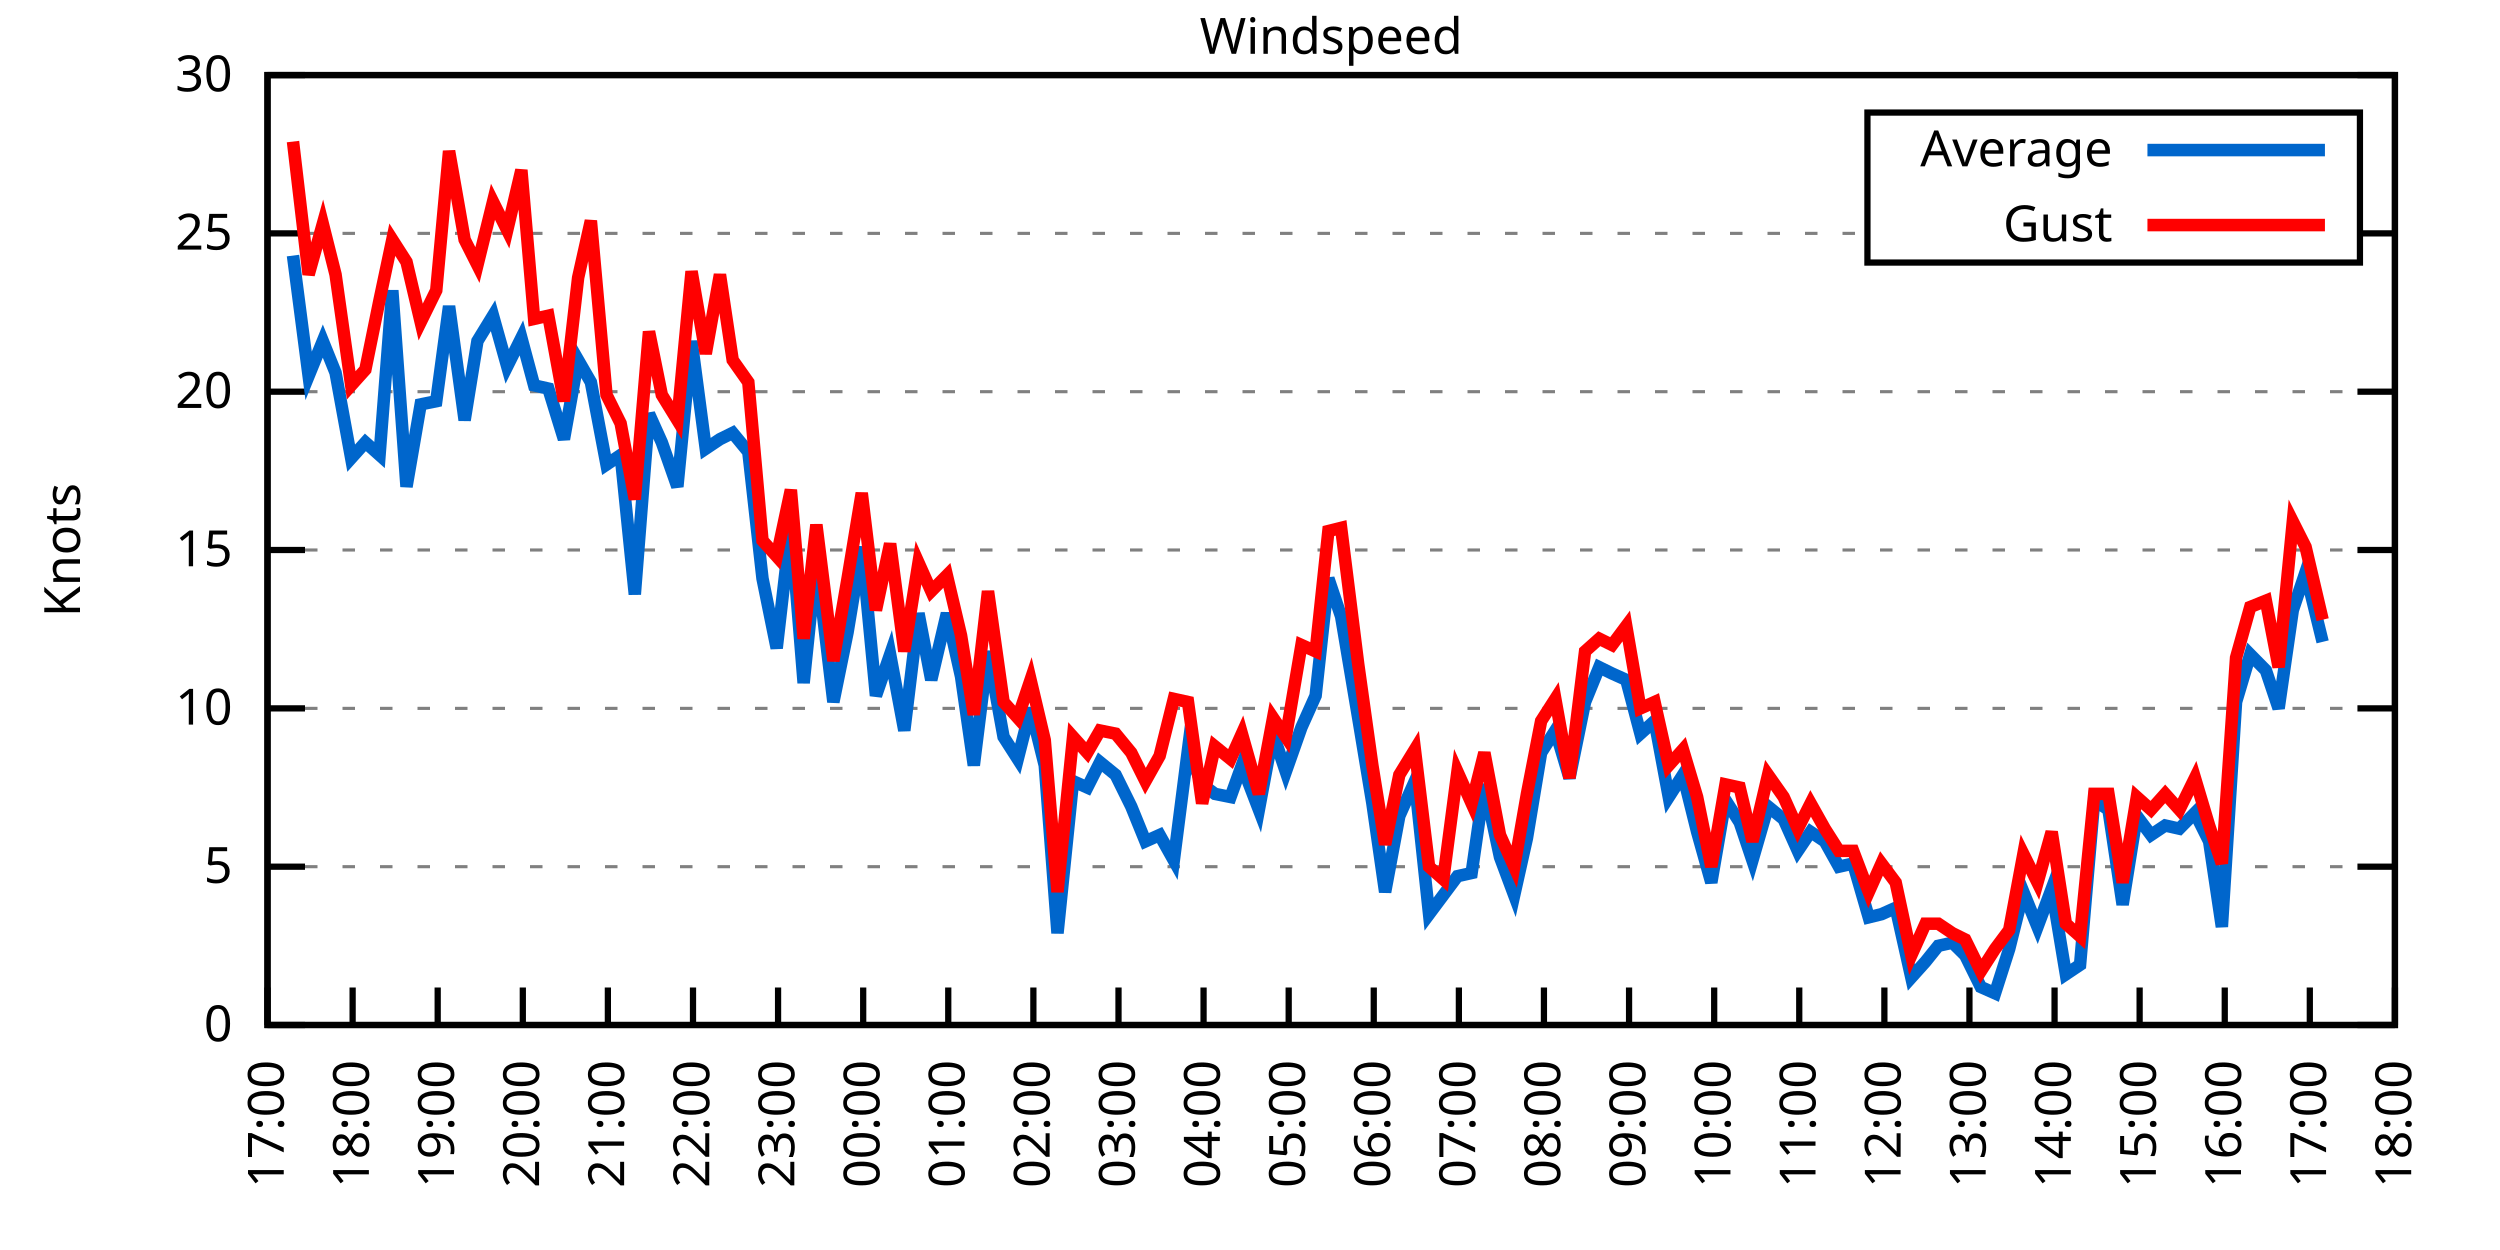
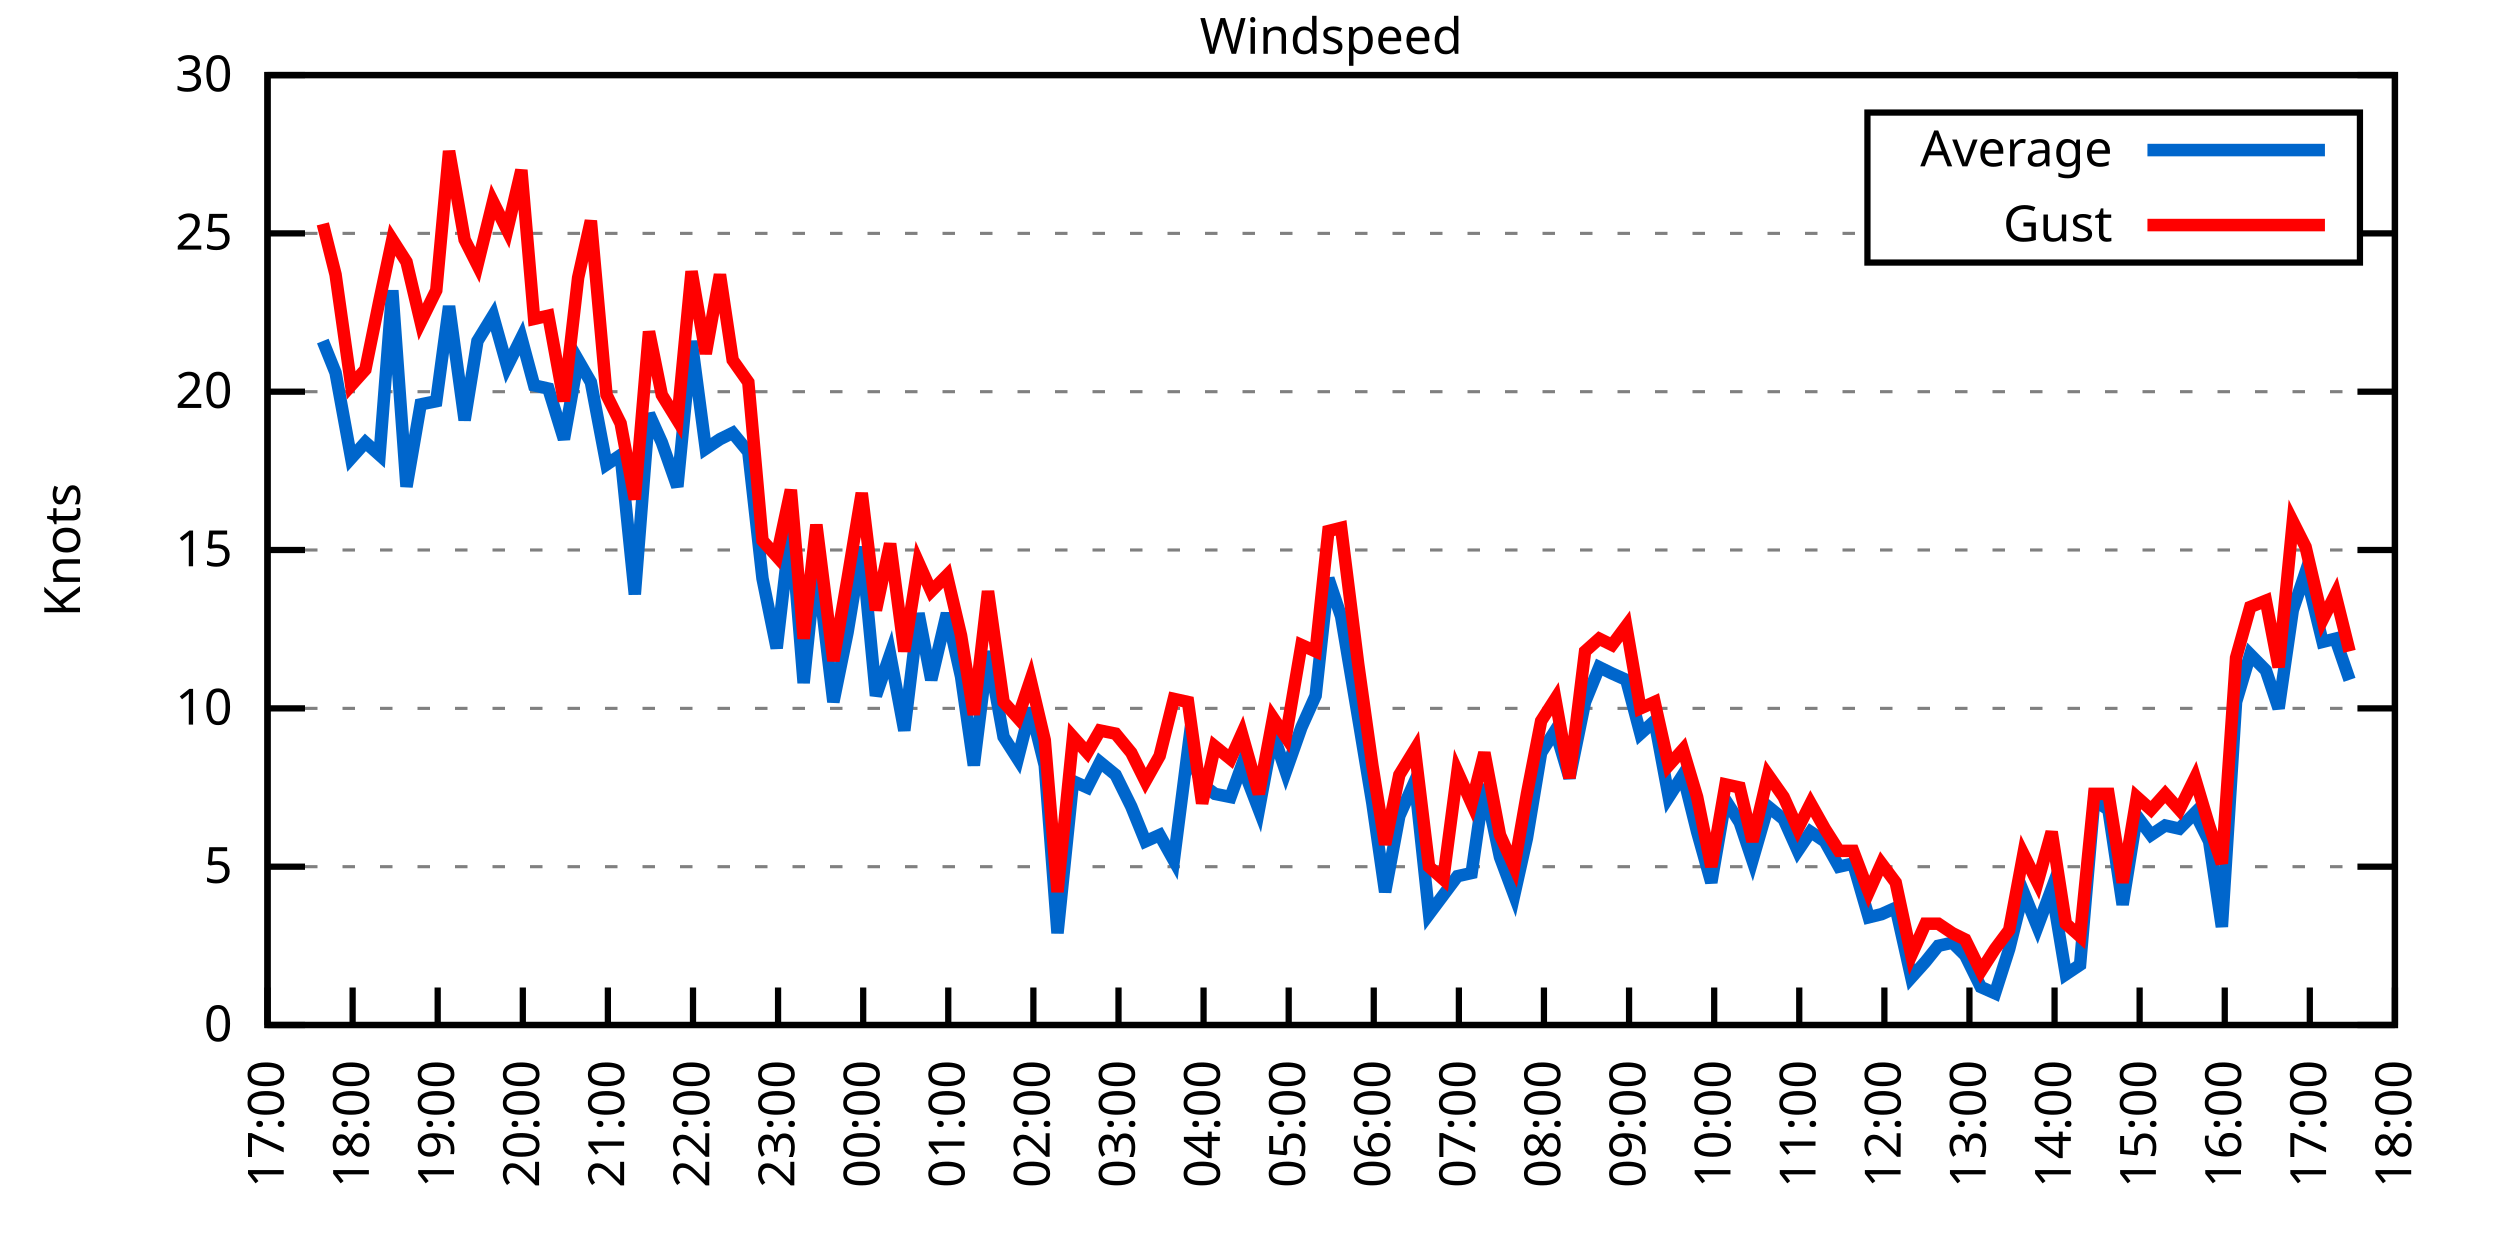
<svg xmlns="http://www.w3.org/2000/svg" xmlns:xlink="http://www.w3.org/1999/xlink" width="400" height="200" viewBox="0 0 400 200">
  <g id="gnuplot_canvas">
    <rect x="0" y="0" width="400" height="200" fill="none" />
    <defs>
      <circle id="gpDot" r="0.5" stroke-width="0.5" stroke="currentColor" />
      <path id="gpPt0" stroke-width="0.333" stroke="currentColor" d="M-1,0 h2 M0,-1 v2" />
      <path id="gpPt1" stroke-width="0.333" stroke="currentColor" d="M-1,-1 L1,1 M1,-1 L-1,1" />
      <path id="gpPt2" stroke-width="0.333" stroke="currentColor" d="M-1,0 L1,0 M0,-1 L0,1 M-1,-1 L1,1 M-1,1 L1,-1" />
      <rect id="gpPt3" stroke-width="0.333" stroke="currentColor" x="-1" y="-1" width="2" height="2" />
      <rect id="gpPt4" stroke-width="0.333" stroke="currentColor" fill="currentColor" x="-1" y="-1" width="2" height="2" />
      <circle id="gpPt5" stroke-width="0.333" stroke="currentColor" cx="0" cy="0" r="1" />
      <use xlink:href="#gpPt5" id="gpPt6" fill="currentColor" stroke="none" />
      <path id="gpPt7" stroke-width="0.333" stroke="currentColor" d="M0,-1.33 L-1.33,0.67 L1.33,0.67 z" />
      <use xlink:href="#gpPt7" id="gpPt8" fill="currentColor" stroke="none" />
      <use xlink:href="#gpPt7" id="gpPt9" stroke="currentColor" transform="rotate(180)" />
      <use xlink:href="#gpPt9" id="gpPt10" fill="currentColor" stroke="none" />
      <use xlink:href="#gpPt3" id="gpPt11" stroke="currentColor" transform="rotate(45)" />
      <use xlink:href="#gpPt11" id="gpPt12" fill="currentColor" stroke="none" />
      <path id="gpPt13" stroke-width="0.333" stroke="currentColor" d="M0,1.330 L1.265,0.411 L0.782,-1.067 L-0.782,-1.076 L-1.265,0.411 z" />
      <use xlink:href="#gpPt13" id="gpPt14" fill="currentColor" stroke="none" />
      <filter id="textbox" filterUnits="objectBoundingBox" x="0" y="0" height="1" width="1">
        <feFlood flood-color="white" flood-opacity="1" result="bgnd" />
        <feComposite in="SourceGraphic" in2="bgnd" operator="atop" />
      </filter>
      <filter id="greybox" filterUnits="objectBoundingBox" x="0" y="0" height="1" width="1">
        <feFlood flood-color="lightgrey" flood-opacity="1" result="grey" />
        <feComposite in="SourceGraphic" in2="grey" operator="atop" />
      </filter>
    </defs>
    <g fill="none" color="white" stroke="currentColor" stroke-width="1.00" stroke-linecap="butt" stroke-linejoin="miter">
</g>
    <g fill="none" color="black" stroke="currentColor" stroke-width="1.00" stroke-linecap="butt" stroke-linejoin="miter">
      <g stroke="none" shape-rendering="crispEdges">
        <polygon fill="rgb(255, 255, 255)" points="42.80,164.00 383.18,164.00 383.18,12.02 42.80,12.02 " />
      </g>
    </g>
    <g fill="none" color="black" stroke="currentColor" stroke-width="1.00" stroke-linecap="butt" stroke-linejoin="miter">
</g>
    <g fill="none" color="black" stroke="black" stroke-width="0.50" stroke-linecap="butt" stroke-linejoin="miter">
</g>
    <g fill="none" color="gray" stroke="currentColor" stroke-width="0.50" stroke-linecap="butt" stroke-linejoin="miter">
      <path stroke="gray" stroke-dasharray="2,4" class="gridline" d="M42.80,164.00 L383.19,164.00  " />
    </g>
    <g fill="none" color="gray" stroke="gray" stroke-width="1.00" stroke-linecap="butt" stroke-linejoin="miter">
</g>
    <g fill="none" color="black" stroke="currentColor" stroke-width="1.00" stroke-linecap="butt" stroke-linejoin="miter">
      <path stroke="black" d="M42.80,164.00 L48.80,164.00 M383.19,164.00 L377.19,164.00  " />
      <g transform="translate(37.20,166.60)" stroke="none" fill="black" font-family="Sans" font-size="8.00" text-anchor="end">
        <text>
          <tspan font-family="Sans"> 0</tspan>
        </text>
      </g>
    </g>
    <g fill="none" color="black" stroke="currentColor" stroke-width="1.00" stroke-linecap="butt" stroke-linejoin="miter">
</g>
    <g fill="none" color="black" stroke="black" stroke-width="0.50" stroke-linecap="butt" stroke-linejoin="miter">
</g>
    <g fill="none" color="gray" stroke="currentColor" stroke-width="0.50" stroke-linecap="butt" stroke-linejoin="miter">
      <path stroke="gray" stroke-dasharray="2,4" class="gridline" d="M42.80,138.67 L383.19,138.67  " />
    </g>
    <g fill="none" color="gray" stroke="gray" stroke-width="1.00" stroke-linecap="butt" stroke-linejoin="miter">
</g>
    <g fill="none" color="black" stroke="currentColor" stroke-width="1.00" stroke-linecap="butt" stroke-linejoin="miter">
      <path stroke="black" d="M42.80,138.67 L48.80,138.67 M383.19,138.67 L377.19,138.67  " />
      <g transform="translate(37.20,141.27)" stroke="none" fill="black" font-family="Sans" font-size="8.00" text-anchor="end">
        <text>
          <tspan font-family="Sans"> 5</tspan>
        </text>
      </g>
    </g>
    <g fill="none" color="black" stroke="currentColor" stroke-width="1.00" stroke-linecap="butt" stroke-linejoin="miter">
</g>
    <g fill="none" color="black" stroke="black" stroke-width="0.50" stroke-linecap="butt" stroke-linejoin="miter">
</g>
    <g fill="none" color="gray" stroke="currentColor" stroke-width="0.50" stroke-linecap="butt" stroke-linejoin="miter">
      <path stroke="gray" stroke-dasharray="2,4" class="gridline" d="M42.80,113.34 L383.19,113.34  " />
    </g>
    <g fill="none" color="gray" stroke="gray" stroke-width="1.00" stroke-linecap="butt" stroke-linejoin="miter">
</g>
    <g fill="none" color="black" stroke="currentColor" stroke-width="1.00" stroke-linecap="butt" stroke-linejoin="miter">
      <path stroke="black" d="M42.80,113.34 L48.80,113.34 M383.19,113.34 L377.19,113.34  " />
      <g transform="translate(37.20,115.94)" stroke="none" fill="black" font-family="Sans" font-size="8.00" text-anchor="end">
        <text>
          <tspan font-family="Sans"> 10</tspan>
        </text>
      </g>
    </g>
    <g fill="none" color="black" stroke="currentColor" stroke-width="1.00" stroke-linecap="butt" stroke-linejoin="miter">
</g>
    <g fill="none" color="black" stroke="black" stroke-width="0.50" stroke-linecap="butt" stroke-linejoin="miter">
</g>
    <g fill="none" color="gray" stroke="currentColor" stroke-width="0.50" stroke-linecap="butt" stroke-linejoin="miter">
      <path stroke="gray" stroke-dasharray="2,4" class="gridline" d="M42.80,88.00 L383.19,88.00  " />
    </g>
    <g fill="none" color="gray" stroke="gray" stroke-width="1.00" stroke-linecap="butt" stroke-linejoin="miter">
</g>
    <g fill="none" color="black" stroke="currentColor" stroke-width="1.00" stroke-linecap="butt" stroke-linejoin="miter">
      <path stroke="black" d="M42.80,88.00 L48.80,88.00 M383.19,88.00 L377.19,88.00  " />
      <g transform="translate(37.20,90.60)" stroke="none" fill="black" font-family="Sans" font-size="8.00" text-anchor="end">
        <text>
          <tspan font-family="Sans"> 15</tspan>
        </text>
      </g>
    </g>
    <g fill="none" color="black" stroke="currentColor" stroke-width="1.00" stroke-linecap="butt" stroke-linejoin="miter">
</g>
    <g fill="none" color="black" stroke="black" stroke-width="0.50" stroke-linecap="butt" stroke-linejoin="miter">
</g>
    <g fill="none" color="gray" stroke="currentColor" stroke-width="0.50" stroke-linecap="butt" stroke-linejoin="miter">
      <path stroke="gray" stroke-dasharray="2,4" class="gridline" d="M42.80,62.67 L383.19,62.67  " />
    </g>
    <g fill="none" color="gray" stroke="gray" stroke-width="1.00" stroke-linecap="butt" stroke-linejoin="miter">
</g>
    <g fill="none" color="black" stroke="currentColor" stroke-width="1.00" stroke-linecap="butt" stroke-linejoin="miter">
      <path stroke="black" d="M42.80,62.67 L48.80,62.67 M383.19,62.67 L377.19,62.67  " />
      <g transform="translate(37.20,65.27)" stroke="none" fill="black" font-family="Sans" font-size="8.00" text-anchor="end">
        <text>
          <tspan font-family="Sans"> 20</tspan>
        </text>
      </g>
    </g>
    <g fill="none" color="black" stroke="currentColor" stroke-width="1.00" stroke-linecap="butt" stroke-linejoin="miter">
</g>
    <g fill="none" color="black" stroke="black" stroke-width="0.50" stroke-linecap="butt" stroke-linejoin="miter">
</g>
    <g fill="none" color="gray" stroke="currentColor" stroke-width="0.50" stroke-linecap="butt" stroke-linejoin="miter">
      <path stroke="gray" stroke-dasharray="2,4" class="gridline" d="M42.80,37.34 L298.79,37.34 M377.59,37.34 L383.19,37.34  " />
    </g>
    <g fill="none" color="gray" stroke="gray" stroke-width="1.00" stroke-linecap="butt" stroke-linejoin="miter">
</g>
    <g fill="none" color="black" stroke="currentColor" stroke-width="1.00" stroke-linecap="butt" stroke-linejoin="miter">
      <path stroke="black" d="M42.80,37.34 L48.80,37.34 M383.19,37.34 L377.19,37.34  " />
      <g transform="translate(37.20,39.94)" stroke="none" fill="black" font-family="Sans" font-size="8.00" text-anchor="end">
        <text>
          <tspan font-family="Sans"> 25</tspan>
        </text>
      </g>
    </g>
    <g fill="none" color="black" stroke="currentColor" stroke-width="1.00" stroke-linecap="butt" stroke-linejoin="miter">
</g>
    <g fill="none" color="black" stroke="black" stroke-width="0.50" stroke-linecap="butt" stroke-linejoin="miter">
</g>
    <g fill="none" color="gray" stroke="currentColor" stroke-width="0.50" stroke-linecap="butt" stroke-linejoin="miter">
      <path stroke="gray" stroke-dasharray="2,4" class="gridline" d="M42.80,12.01 L383.19,12.01  " />
    </g>
    <g fill="none" color="gray" stroke="gray" stroke-width="1.00" stroke-linecap="butt" stroke-linejoin="miter">
</g>
    <g fill="none" color="black" stroke="currentColor" stroke-width="1.00" stroke-linecap="butt" stroke-linejoin="miter">
      <path stroke="black" d="M42.80,12.01 L48.80,12.01 M383.19,12.01 L377.19,12.01  " />
      <g transform="translate(37.20,14.61)" stroke="none" fill="black" font-family="Sans" font-size="8.00" text-anchor="end">
        <text>
          <tspan font-family="Sans"> 30</tspan>
        </text>
      </g>
    </g>
    <g fill="none" color="black" stroke="currentColor" stroke-width="1.00" stroke-linecap="butt" stroke-linejoin="miter">
      <path stroke="black" d="M42.80,164.00 L42.80,158.00  " />
      <g transform="translate(45.40,169.60) rotate(270.00)" stroke="none" fill="black" font-family="Sans" font-size="8.00" text-anchor="end">
        <text>
          <tspan font-family="Sans">17:00</tspan>
        </text>
      </g>
    </g>
    <g fill="none" color="black" stroke="currentColor" stroke-width="1.00" stroke-linecap="butt" stroke-linejoin="miter">
      <path stroke="black" d="M56.42,164.00 L56.42,158.00  " />
      <g transform="translate(59.02,169.60) rotate(270.00)" stroke="none" fill="black" font-family="Sans" font-size="8.00" text-anchor="end">
        <text>
          <tspan font-family="Sans">18:00</tspan>
        </text>
      </g>
    </g>
    <g fill="none" color="black" stroke="currentColor" stroke-width="1.00" stroke-linecap="butt" stroke-linejoin="miter">
      <path stroke="black" d="M70.03,164.00 L70.03,158.00  " />
      <g transform="translate(72.63,169.60) rotate(270.00)" stroke="none" fill="black" font-family="Sans" font-size="8.00" text-anchor="end">
        <text>
          <tspan font-family="Sans">19:00</tspan>
        </text>
      </g>
    </g>
    <g fill="none" color="black" stroke="currentColor" stroke-width="1.00" stroke-linecap="butt" stroke-linejoin="miter">
      <path stroke="black" d="M83.65,164.00 L83.65,158.00  " />
      <g transform="translate(86.25,169.60) rotate(270.00)" stroke="none" fill="black" font-family="Sans" font-size="8.00" text-anchor="end">
        <text>
          <tspan font-family="Sans">20:00</tspan>
        </text>
      </g>
    </g>
    <g fill="none" color="black" stroke="currentColor" stroke-width="1.00" stroke-linecap="butt" stroke-linejoin="miter">
      <path stroke="black" d="M97.26,164.00 L97.26,158.00  " />
      <g transform="translate(99.86,169.60) rotate(270.00)" stroke="none" fill="black" font-family="Sans" font-size="8.00" text-anchor="end">
        <text>
          <tspan font-family="Sans">21:00</tspan>
        </text>
      </g>
    </g>
    <g fill="none" color="black" stroke="currentColor" stroke-width="1.00" stroke-linecap="butt" stroke-linejoin="miter">
      <path stroke="black" d="M110.88,164.00 L110.88,158.00  " />
      <g transform="translate(113.48,169.60) rotate(270.00)" stroke="none" fill="black" font-family="Sans" font-size="8.00" text-anchor="end">
        <text>
          <tspan font-family="Sans">22:00</tspan>
        </text>
      </g>
    </g>
    <g fill="none" color="black" stroke="currentColor" stroke-width="1.00" stroke-linecap="butt" stroke-linejoin="miter">
      <path stroke="black" d="M124.49,164.00 L124.49,158.00  " />
      <g transform="translate(127.09,169.60) rotate(270.00)" stroke="none" fill="black" font-family="Sans" font-size="8.00" text-anchor="end">
        <text>
          <tspan font-family="Sans">23:00</tspan>
        </text>
      </g>
    </g>
    <g fill="none" color="black" stroke="currentColor" stroke-width="1.00" stroke-linecap="butt" stroke-linejoin="miter">
      <path stroke="black" d="M138.11,164.00 L138.11,158.00  " />
      <g transform="translate(140.71,169.60) rotate(270.00)" stroke="none" fill="black" font-family="Sans" font-size="8.00" text-anchor="end">
        <text>
          <tspan font-family="Sans">00:00</tspan>
        </text>
      </g>
    </g>
    <g fill="none" color="black" stroke="currentColor" stroke-width="1.00" stroke-linecap="butt" stroke-linejoin="miter">
      <path stroke="black" d="M151.72,164.00 L151.72,158.00  " />
      <g transform="translate(154.32,169.60) rotate(270.00)" stroke="none" fill="black" font-family="Sans" font-size="8.00" text-anchor="end">
        <text>
          <tspan font-family="Sans">01:00</tspan>
        </text>
      </g>
    </g>
    <g fill="none" color="black" stroke="currentColor" stroke-width="1.00" stroke-linecap="butt" stroke-linejoin="miter">
      <path stroke="black" d="M165.34,164.00 L165.34,158.00  " />
      <g transform="translate(167.94,169.60) rotate(270.00)" stroke="none" fill="black" font-family="Sans" font-size="8.00" text-anchor="end">
        <text>
          <tspan font-family="Sans">02:00</tspan>
        </text>
      </g>
    </g>
    <g fill="none" color="black" stroke="currentColor" stroke-width="1.00" stroke-linecap="butt" stroke-linejoin="miter">
      <path stroke="black" d="M178.96,164.00 L178.96,158.00  " />
      <g transform="translate(181.56,169.60) rotate(270.00)" stroke="none" fill="black" font-family="Sans" font-size="8.00" text-anchor="end">
        <text>
          <tspan font-family="Sans">03:00</tspan>
        </text>
      </g>
    </g>
    <g fill="none" color="black" stroke="currentColor" stroke-width="1.00" stroke-linecap="butt" stroke-linejoin="miter">
      <path stroke="black" d="M192.57,164.00 L192.57,158.00  " />
      <g transform="translate(195.17,169.60) rotate(270.00)" stroke="none" fill="black" font-family="Sans" font-size="8.00" text-anchor="end">
        <text>
          <tspan font-family="Sans">04:00</tspan>
        </text>
      </g>
    </g>
    <g fill="none" color="black" stroke="currentColor" stroke-width="1.00" stroke-linecap="butt" stroke-linejoin="miter">
      <path stroke="black" d="M206.19,164.00 L206.19,158.00  " />
      <g transform="translate(208.79,169.60) rotate(270.00)" stroke="none" fill="black" font-family="Sans" font-size="8.00" text-anchor="end">
        <text>
          <tspan font-family="Sans">05:00</tspan>
        </text>
      </g>
    </g>
    <g fill="none" color="black" stroke="currentColor" stroke-width="1.00" stroke-linecap="butt" stroke-linejoin="miter">
      <path stroke="black" d="M219.80,164.00 L219.80,158.00  " />
      <g transform="translate(222.40,169.60) rotate(270.00)" stroke="none" fill="black" font-family="Sans" font-size="8.00" text-anchor="end">
        <text>
          <tspan font-family="Sans">06:00</tspan>
        </text>
      </g>
    </g>
    <g fill="none" color="black" stroke="currentColor" stroke-width="1.00" stroke-linecap="butt" stroke-linejoin="miter">
      <path stroke="black" d="M233.42,164.00 L233.42,158.00  " />
      <g transform="translate(236.02,169.60) rotate(270.00)" stroke="none" fill="black" font-family="Sans" font-size="8.00" text-anchor="end">
        <text>
          <tspan font-family="Sans">07:00</tspan>
        </text>
      </g>
    </g>
    <g fill="none" color="black" stroke="currentColor" stroke-width="1.00" stroke-linecap="butt" stroke-linejoin="miter">
      <path stroke="black" d="M247.03,164.00 L247.03,158.00  " />
      <g transform="translate(249.63,169.60) rotate(270.00)" stroke="none" fill="black" font-family="Sans" font-size="8.00" text-anchor="end">
        <text>
          <tspan font-family="Sans">08:00</tspan>
        </text>
      </g>
    </g>
    <g fill="none" color="black" stroke="currentColor" stroke-width="1.00" stroke-linecap="butt" stroke-linejoin="miter">
      <path stroke="black" d="M260.65,164.00 L260.65,158.00  " />
      <g transform="translate(263.25,169.60) rotate(270.00)" stroke="none" fill="black" font-family="Sans" font-size="8.00" text-anchor="end">
        <text>
          <tspan font-family="Sans">09:00</tspan>
        </text>
      </g>
    </g>
    <g fill="none" color="black" stroke="currentColor" stroke-width="1.00" stroke-linecap="butt" stroke-linejoin="miter">
      <path stroke="black" d="M274.27,164.00 L274.27,158.00  " />
      <g transform="translate(276.87,169.60) rotate(270.00)" stroke="none" fill="black" font-family="Sans" font-size="8.00" text-anchor="end">
        <text>
          <tspan font-family="Sans">10:00</tspan>
        </text>
      </g>
    </g>
    <g fill="none" color="black" stroke="currentColor" stroke-width="1.00" stroke-linecap="butt" stroke-linejoin="miter">
      <path stroke="black" d="M287.88,164.00 L287.88,158.00  " />
      <g transform="translate(290.48,169.60) rotate(270.00)" stroke="none" fill="black" font-family="Sans" font-size="8.00" text-anchor="end">
        <text>
          <tspan font-family="Sans">11:00</tspan>
        </text>
      </g>
    </g>
    <g fill="none" color="black" stroke="currentColor" stroke-width="1.00" stroke-linecap="butt" stroke-linejoin="miter">
      <path stroke="black" d="M301.50,164.00 L301.50,158.00  " />
      <g transform="translate(304.10,169.60) rotate(270.00)" stroke="none" fill="black" font-family="Sans" font-size="8.00" text-anchor="end">
        <text>
          <tspan font-family="Sans">12:00</tspan>
        </text>
      </g>
    </g>
    <g fill="none" color="black" stroke="currentColor" stroke-width="1.00" stroke-linecap="butt" stroke-linejoin="miter">
      <path stroke="black" d="M315.11,164.00 L315.11,158.00  " />
      <g transform="translate(317.71,169.60) rotate(270.00)" stroke="none" fill="black" font-family="Sans" font-size="8.00" text-anchor="end">
        <text>
          <tspan font-family="Sans">13:00</tspan>
        </text>
      </g>
    </g>
    <g fill="none" color="black" stroke="currentColor" stroke-width="1.00" stroke-linecap="butt" stroke-linejoin="miter">
      <path stroke="black" d="M328.73,164.00 L328.73,158.00  " />
      <g transform="translate(331.33,169.60) rotate(270.00)" stroke="none" fill="black" font-family="Sans" font-size="8.00" text-anchor="end">
        <text>
          <tspan font-family="Sans">14:00</tspan>
        </text>
      </g>
    </g>
    <g fill="none" color="black" stroke="currentColor" stroke-width="1.00" stroke-linecap="butt" stroke-linejoin="miter">
      <path stroke="black" d="M342.34,164.00 L342.34,158.00  " />
      <g transform="translate(344.94,169.60) rotate(270.00)" stroke="none" fill="black" font-family="Sans" font-size="8.00" text-anchor="end">
        <text>
          <tspan font-family="Sans">15:00</tspan>
        </text>
      </g>
    </g>
    <g fill="none" color="black" stroke="currentColor" stroke-width="1.00" stroke-linecap="butt" stroke-linejoin="miter">
      <path stroke="black" d="M355.96,164.00 L355.96,158.00  " />
      <g transform="translate(358.56,169.60) rotate(270.00)" stroke="none" fill="black" font-family="Sans" font-size="8.00" text-anchor="end">
        <text>
          <tspan font-family="Sans">16:00</tspan>
        </text>
      </g>
    </g>
    <g fill="none" color="black" stroke="currentColor" stroke-width="1.00" stroke-linecap="butt" stroke-linejoin="miter">
      <path stroke="black" d="M369.57,164.00 L369.57,158.00  " />
      <g transform="translate(372.17,169.60) rotate(270.00)" stroke="none" fill="black" font-family="Sans" font-size="8.00" text-anchor="end">
        <text>
          <tspan font-family="Sans">17:00</tspan>
        </text>
      </g>
    </g>
    <g fill="none" color="black" stroke="currentColor" stroke-width="1.00" stroke-linecap="butt" stroke-linejoin="miter">
      <path stroke="black" d="M383.19,164.00 L383.19,158.00  " />
      <g transform="translate(385.79,169.60) rotate(270.00)" stroke="none" fill="black" font-family="Sans" font-size="8.00" text-anchor="end">
        <text>
          <tspan font-family="Sans">18:00</tspan>
        </text>
      </g>
    </g>
    <g fill="none" color="black" stroke="currentColor" stroke-width="1.00" stroke-linecap="butt" stroke-linejoin="miter">
</g>
    <g fill="none" color="black" stroke="currentColor" stroke-width="1.00" stroke-linecap="butt" stroke-linejoin="miter">
      <path stroke="black" d="M42.80,12.01 L42.80,164.00 L383.19,164.00 L383.19,12.01 L42.80,12.01 Z  " />
    </g>
    <g fill="none" color="black" stroke="currentColor" stroke-width="1.00" stroke-linecap="butt" stroke-linejoin="miter">
</g>
    <g fill="none" color="black" stroke="currentColor" stroke-width="1.00" stroke-linecap="butt" stroke-linejoin="miter">
      <path stroke="black" d="M298.79,42.01 L298.79,18.01 L377.59,18.01 L377.59,42.01 L298.79,42.01 Z  " />
    </g>
    <g id="Windspeed_plot_1">
      <g fill="none" color="white" stroke="black" stroke-width="2.00" stroke-linecap="butt" stroke-linejoin="miter">
</g>
      <g fill="none" color="black" stroke="currentColor" stroke-width="2.00" stroke-linecap="butt" stroke-linejoin="miter">
        <g transform="translate(337.99,26.61)" stroke="none" fill="black" font-family="Sans" font-size="8.00" text-anchor="end">
          <text>
            <tspan font-family="Sans">Average</tspan>
          </text>
        </g>
      </g>
      <g fill="none" color="black" stroke="currentColor" stroke-width="2.00" stroke-linecap="butt" stroke-linejoin="miter">
-         <path stroke="rgb(  0, 102, 204)" d="M343.59,24.01 L371.99,24.01 M46.88,40.89 L49.38,60.14 L51.65,54.57 L53.69,59.63 L56.19,73.31 L58.46,70.78   L60.73,72.81 L62.77,46.46 L65.04,77.87 L67.31,64.70 L69.80,64.19 L71.85,48.99 L74.34,67.23 L76.39,54.57   L78.88,50.51 L81.15,58.62 L83.42,54.06 L85.46,61.66 L87.73,62.17 L90.23,70.27 L92.50,57.61 L94.54,61.15   L97.04,74.33 L99.30,72.81 L101.57,95.10 L103.84,66.22 L105.89,70.78 L108.38,77.87 L110.65,54.57 L112.92,71.79   L115.19,70.27 L117.23,69.26 L119.73,72.30 L122.00,92.56 L124.27,103.71 L126.54,83.95 L128.58,109.28 L130.62,89.52   L133.34,112.32 L135.61,101.18 L137.88,87.50 L140.15,111.31 L142.42,104.72 L144.69,116.88 L146.96,98.14 L149.00,108.78   L151.50,98.14 L153.77,108.27 L155.81,122.46 L158.08,104.22 L160.57,117.90 L162.84,121.44 L164.89,113.34 L167.16,122.46   L169.20,149.31 L171.69,124.99 L173.96,126.00 L176.01,121.95 L178.50,123.98 L181.00,129.04 L183.27,134.62 L185.54,133.60   L187.81,137.66 L190.08,119.92 L192.34,125.50 L194.39,127.02 L196.88,127.52 L198.70,122.46 L201.42,129.55 L203.69,117.39   L205.73,123.47 L208.23,116.38 L210.50,111.31 L212.54,92.56 L214.58,98.64 L217.31,114.86 L219.58,128.54 L221.62,142.72   L223.89,130.56 L226.38,124.99 L228.65,146.27 L230.92,143.23 L233.19,140.19 L235.46,139.68 L237.50,125.50 L240.00,137.15   L242.27,143.23 L244.31,134.11 L246.58,120.43 L248.85,116.88 L251.12,124.48 L253.61,112.32 L255.88,106.75 L257.93,107.76   L260.20,108.78 L262.47,117.39 L264.73,115.36 L267.00,127.52 L269.27,123.98 L271.54,133.10 L273.81,141.20 L276.08,128.03   L278.35,131.58 L280.39,137.66 L282.89,129.04 L285.38,131.07 L287.65,136.14 L289.70,133.10 L291.97,134.62 L294.23,138.67   L296.50,138.16 L299.00,146.77 L301.04,146.27 L303.31,145.25 L305.81,156.40 L308.08,153.87 L310.12,151.33 L312.39,150.83   L314.43,152.85 L316.93,157.92 L319.20,158.93 L321.47,151.84 L323.74,142.72 L326.00,148.29 L328.27,142.21 L330.54,155.89   L332.81,154.37 L335.08,128.03 L337.35,129.55 L339.62,144.75 L341.89,130.56 L344.16,133.60 L346.43,132.08 L348.70,132.59   L351.19,130.06 L353.46,134.62 L355.50,148.29 L357.77,112.32 L360.04,104.72 L362.54,107.26 L364.58,113.34 L366.85,97.63   L368.89,91.55 L371.62,102.70  " />
+         <path stroke="rgb(  0, 102, 204)" d="M343.59,24.01 L371.99,24.01 M51.65,54.57 L53.69,59.63 L56.19,73.31 L58.46,70.78 L60.73,72.81 L62.77,46.46   L65.04,77.87 L67.31,64.70 L69.80,64.19 L71.85,48.99 L74.34,67.23 L76.39,54.57 L78.88,50.51 L81.15,58.62   L83.42,54.06 L85.46,61.66 L87.73,62.17 L90.23,70.27 L92.50,57.61 L94.54,61.15 L97.04,74.33 L99.30,72.81   L101.57,95.10 L103.84,66.22 L105.89,70.78 L108.38,77.87 L110.65,54.57 L112.92,71.79 L115.19,70.27 L117.23,69.26   L119.73,72.30 L122.00,92.56 L124.27,103.71 L126.54,83.95 L128.58,109.28 L130.62,89.52 L133.34,112.32 L135.61,101.18   L137.88,87.50 L140.15,111.31 L142.42,104.72 L144.69,116.88 L146.96,98.14 L149.00,108.78 L151.50,98.14 L153.77,108.27   L155.81,122.46 L158.08,104.22 L160.57,117.90 L162.84,121.44 L164.89,113.34 L167.16,122.46 L169.20,149.31 L171.69,124.99   L173.96,126.00 L176.01,121.95 L178.50,123.98 L181.00,129.04 L183.27,134.62 L185.54,133.60 L187.81,137.66 L190.08,119.92   L192.34,125.50 L194.39,127.02 L196.88,127.52 L198.70,122.46 L201.42,129.55 L203.69,117.39 L205.73,123.47 L208.23,116.38   L210.50,111.31 L212.54,92.56 L214.58,98.64 L217.31,114.86 L219.58,128.54 L221.62,142.72 L223.89,130.56 L226.38,124.99   L228.65,146.27 L230.92,143.23 L233.19,140.19 L235.46,139.68 L237.50,125.50 L240.00,137.15 L242.27,143.23 L244.31,134.11   L246.58,120.43 L248.85,116.88 L251.12,124.48 L253.61,112.32 L255.88,106.75 L257.93,107.76 L260.20,108.78 L262.47,117.39   L264.73,115.36 L267.00,127.52 L269.27,123.98 L271.54,133.10 L273.81,141.20 L276.08,128.03 L278.35,131.58 L280.39,137.66   L282.89,129.04 L285.38,131.07 L287.65,136.14 L289.70,133.10 L291.97,134.62 L294.23,138.67 L296.50,138.16 L299.00,146.77   L301.04,146.27 L303.31,145.25 L305.81,156.40 L308.08,153.87 L310.12,151.33 L312.39,150.83 L314.43,152.85 L316.93,157.92   L319.20,158.93 L321.47,151.84 L323.74,142.72 L326.00,148.29 L328.27,142.21 L330.54,155.89 L332.81,154.37 L335.08,128.03   L337.35,129.55 L339.62,144.75 L341.89,130.56 L344.16,133.60 L346.43,132.08 L348.70,132.59 L351.19,130.06 L353.46,134.62   L355.50,148.29 L357.77,112.32 L360.04,104.72 L362.54,107.26 L364.58,113.34 L366.85,97.63 L368.89,91.55 L371.62,102.70   L373.66,102.19 L375.93,108.78  " />
      </g>
    </g>
    <g id="Windspeed_plot_2">
      <g fill="none" color="black" stroke="currentColor" stroke-width="2.00" stroke-linecap="butt" stroke-linejoin="miter">
        <g transform="translate(337.99,38.61)" stroke="none" fill="black" font-family="Sans" font-size="8.00" text-anchor="end">
          <text>
            <tspan font-family="Sans">Gust</tspan>
          </text>
        </g>
      </g>
      <g fill="none" color="black" stroke="currentColor" stroke-width="2.00" stroke-linecap="butt" stroke-linejoin="miter">
-         <path stroke="rgb(255,   0,   0)" d="M343.59,36.01 L371.99,36.01 M46.88,22.65 L49.38,43.93 L51.65,35.82 L53.69,43.93 L56.19,61.66 L58.46,59.13   L60.73,47.98 L62.77,38.35 L65.04,41.90 L67.31,51.53 L69.80,46.46 L71.85,24.17 L74.34,38.35 L76.39,42.41   L78.88,32.28 L81.15,36.84 L83.42,27.21 L85.46,51.02 L87.73,50.51 L90.23,64.19 L92.50,44.43 L94.54,35.32   L97.04,63.18 L99.30,67.74 L101.57,79.90 L103.84,53.05 L105.89,63.18 L108.38,67.23 L110.65,43.42 L112.92,56.59   L115.19,43.93 L117.23,57.61 L119.73,61.15 L122.00,86.49 L124.27,89.02 L126.54,78.38 L128.58,102.19 L130.62,83.95   L133.34,105.74 L135.61,92.56 L137.88,78.89 L140.15,97.63 L142.42,86.99 L144.69,104.22 L146.96,90.03 L149.00,94.59   L151.50,92.06 L153.77,101.68 L155.81,114.35 L158.08,94.59 L160.57,112.32 L162.84,114.86 L164.89,108.78 L167.16,118.40   L169.20,142.72 L171.69,117.90 L173.96,120.43 L176.01,116.88 L178.50,117.39 L181.00,120.43 L183.27,124.99 L185.54,120.94   L187.81,111.82 L190.08,112.32 L192.34,128.54 L194.39,119.42 L196.88,121.44 L198.70,117.39 L201.42,127.02 L203.69,114.86   L205.73,117.90 L208.23,103.20 L210.50,104.22 L212.54,84.97 L214.58,84.46 L217.31,106.24 L219.58,122.46 L221.62,135.12   L223.89,123.98 L226.38,119.92 L228.65,138.67 L230.92,140.69 L233.19,123.47 L235.46,128.54 L237.50,120.43 L240.00,133.60   L242.27,138.67 L244.31,127.02 L246.58,115.36 L248.85,111.82 L251.12,124.48 L253.61,104.22 L255.88,102.19 L257.93,103.20   L260.20,100.16 L262.47,113.34 L264.73,112.32 L267.00,122.46 L269.27,119.92 L271.54,127.52 L273.81,138.67 L276.08,125.50   L278.35,126.00 L280.39,134.62 L282.89,123.98 L285.38,127.52 L287.65,132.59 L289.70,128.54 L291.97,132.59 L294.23,136.14   L296.50,136.14 L299.00,142.72 L301.04,138.16 L303.31,141.20 L305.81,152.85 L308.08,147.79 L310.12,147.79 L312.39,149.31   L314.43,150.32 L316.93,155.39 L319.20,151.84 L321.47,148.80 L323.74,136.64 L326.00,141.20 L328.27,133.10 L330.54,147.79   L332.81,149.81 L335.08,127.02 L337.35,127.02 L339.62,141.20 L341.89,127.52 L344.16,129.55 L346.43,127.02 L348.70,129.55   L351.19,124.48 L353.46,132.08 L355.50,138.16 L357.77,105.23 L360.04,97.12 L362.54,96.11 L364.58,106.75 L366.85,83.45   L368.89,87.50 L371.62,99.15  " />
+         <path stroke="rgb(255,   0,   0)" d="M343.59,36.01 L371.99,36.01 M51.65,35.82 L53.69,43.93 L56.19,61.66 L58.46,59.13 L60.73,47.98 L62.77,38.35   L65.04,41.90 L67.31,51.53 L69.80,46.46 L71.85,24.17 L74.34,38.35 L76.39,42.41 L78.88,32.28 L81.15,36.84   L83.42,27.21 L85.46,51.02 L87.73,50.51 L90.23,64.19 L92.50,44.43 L94.54,35.32 L97.04,63.18 L99.30,67.74   L101.57,79.90 L103.84,53.05 L105.89,63.18 L108.38,67.23 L110.65,43.42 L112.92,56.59 L115.19,43.93 L117.23,57.61   L119.73,61.15 L122.00,86.49 L124.27,89.02 L126.54,78.38 L128.58,102.19 L130.62,83.95 L133.34,105.74 L135.61,92.56   L137.88,78.89 L140.15,97.63 L142.42,86.99 L144.69,104.22 L146.96,90.03 L149.00,94.59 L151.50,92.06 L153.77,101.68   L155.81,114.35 L158.08,94.59 L160.57,112.32 L162.84,114.86 L164.89,108.78 L167.16,118.40 L169.20,142.72 L171.69,117.90   L173.96,120.43 L176.01,116.88 L178.50,117.39 L181.00,120.43 L183.27,124.99 L185.54,120.94 L187.81,111.82 L190.08,112.32   L192.34,128.54 L194.39,119.42 L196.88,121.44 L198.70,117.39 L201.42,127.02 L203.69,114.86 L205.73,117.90 L208.23,103.20   L210.50,104.22 L212.54,84.97 L214.58,84.46 L217.31,106.24 L219.58,122.46 L221.62,135.12 L223.89,123.98 L226.38,119.92   L228.65,138.67 L230.92,140.69 L233.19,123.47 L235.46,128.54 L237.50,120.43 L240.00,133.60 L242.27,138.67 L244.31,127.02   L246.58,115.36 L248.85,111.82 L251.12,124.48 L253.61,104.22 L255.88,102.19 L257.93,103.20 L260.20,100.16 L262.47,113.34   L264.73,112.32 L267.00,122.46 L269.27,119.92 L271.54,127.52 L273.81,138.67 L276.08,125.50 L278.35,126.00 L280.39,134.62   L282.89,123.98 L285.38,127.52 L287.65,132.59 L289.70,128.54 L291.97,132.59 L294.23,136.14 L296.50,136.14 L299.00,142.72   L301.04,138.16 L303.31,141.20 L305.81,152.85 L308.08,147.79 L310.12,147.79 L312.39,149.31 L314.43,150.32 L316.93,155.39   L319.20,151.84 L321.47,148.80 L323.74,136.64 L326.00,141.20 L328.27,133.10 L330.54,147.79 L332.81,149.81 L335.08,127.02   L337.35,127.02 L339.62,141.20 L341.89,127.52 L344.16,129.55 L346.43,127.02 L348.70,129.55 L351.19,124.48 L353.46,132.08   L355.50,138.16 L357.77,105.23 L360.04,97.12 L362.54,96.11 L364.58,106.75 L366.85,83.45 L368.89,87.50 L371.62,99.15   L373.66,95.10 L375.93,104.22  " />
      </g>
    </g>
    <g fill="none" color="black" stroke="currentColor" stroke-width="2.00" stroke-linecap="butt" stroke-linejoin="miter">
</g>
    <g fill="none" color="black" stroke="black" stroke-width="1.00" stroke-linecap="butt" stroke-linejoin="miter">
</g>
    <g fill="none" color="black" stroke="currentColor" stroke-width="1.00" stroke-linecap="butt" stroke-linejoin="miter">
      <path stroke="black" d="M42.80,12.01 L42.80,164.00 L383.19,164.00 L383.19,12.01 L42.80,12.01 Z  " />
      <g transform="translate(12.80,88.01) rotate(270.00)" stroke="none" fill="black" font-family="Sans" font-size="8.00" text-anchor="middle">
        <text>
          <tspan font-family="Sans">Knots</tspan>
        </text>
      </g>
    </g>
    <g fill="none" color="black" stroke="currentColor" stroke-width="1.00" stroke-linecap="butt" stroke-linejoin="miter">
</g>
    <g fill="none" color="black" stroke="currentColor" stroke-width="1.00" stroke-linecap="butt" stroke-linejoin="miter">
      <g transform="translate(212.99,8.61)" stroke="none" fill="black" font-family="Sans" font-size="8.00" text-anchor="middle">
        <text>
          <tspan font-family="Sans">Windspeed</tspan>
        </text>
      </g>
    </g>
    <g fill="none" color="black" stroke="currentColor" stroke-width="1.00" stroke-linecap="butt" stroke-linejoin="miter">
</g>
  </g>
</svg>
